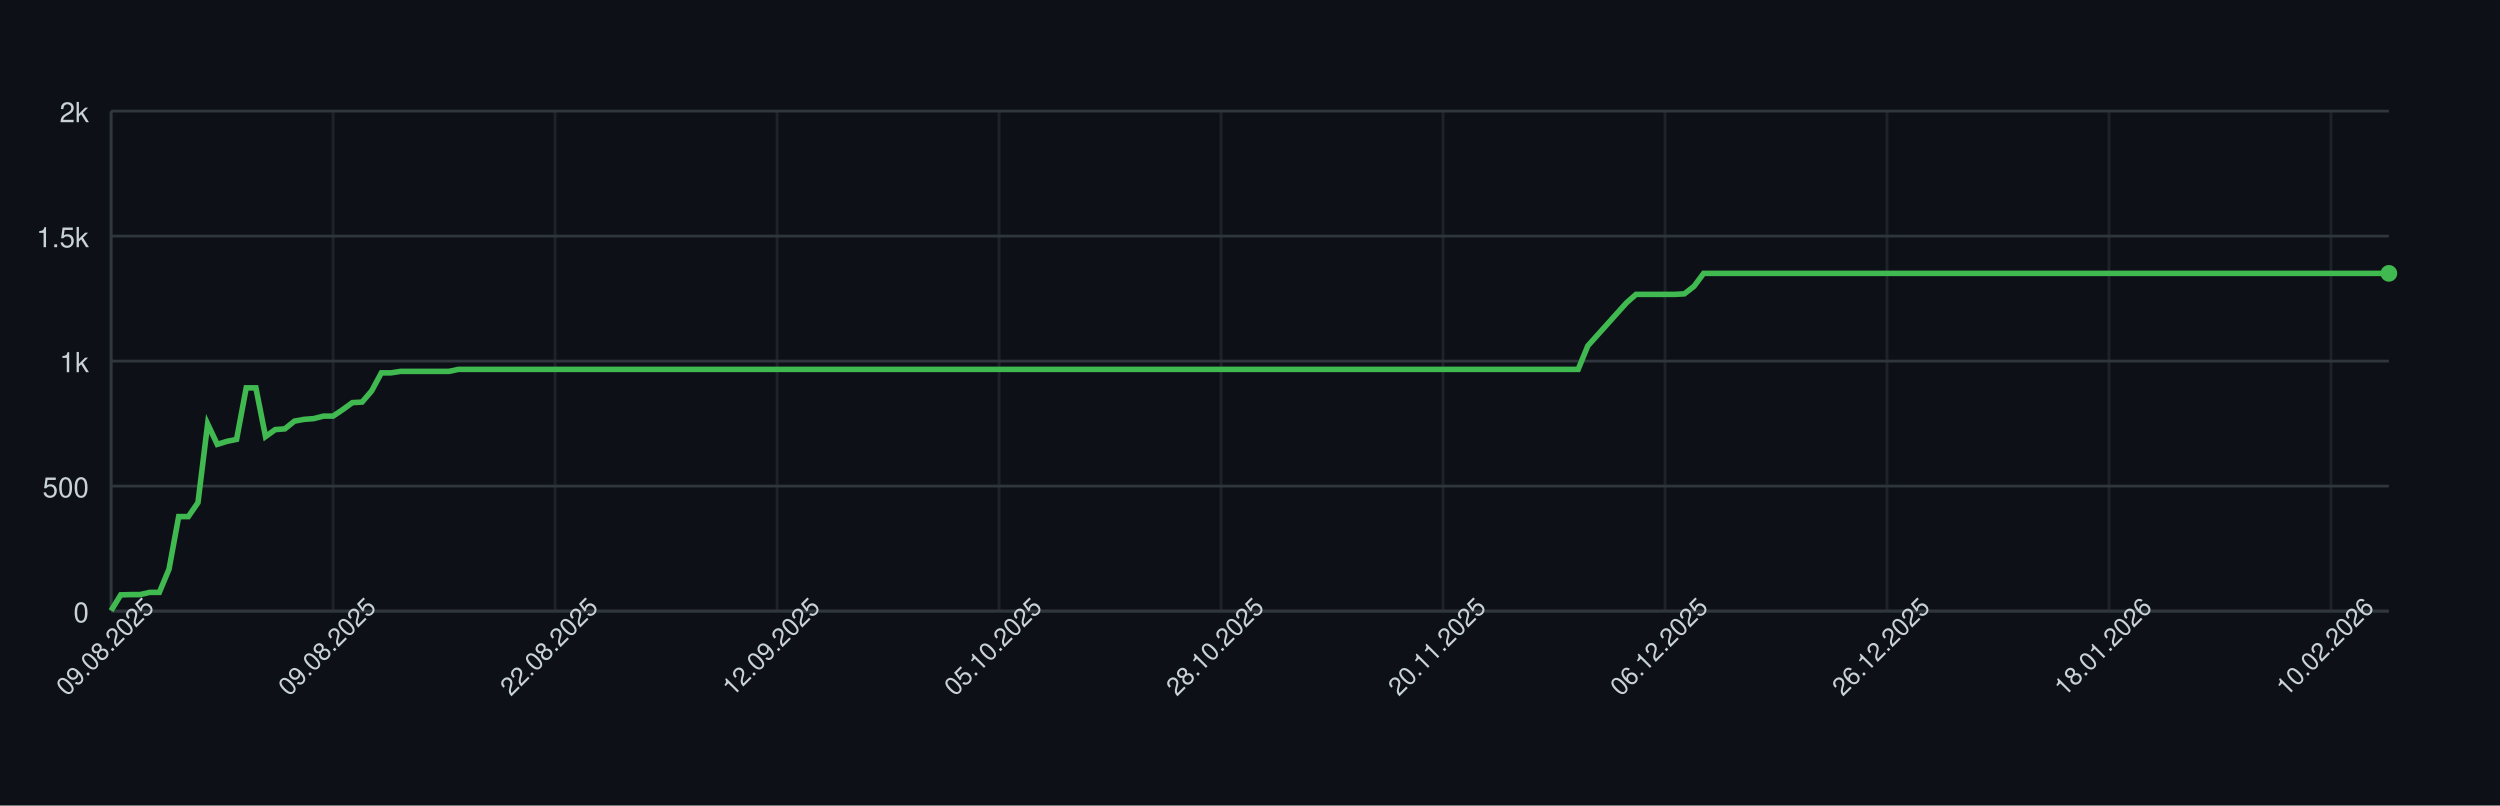
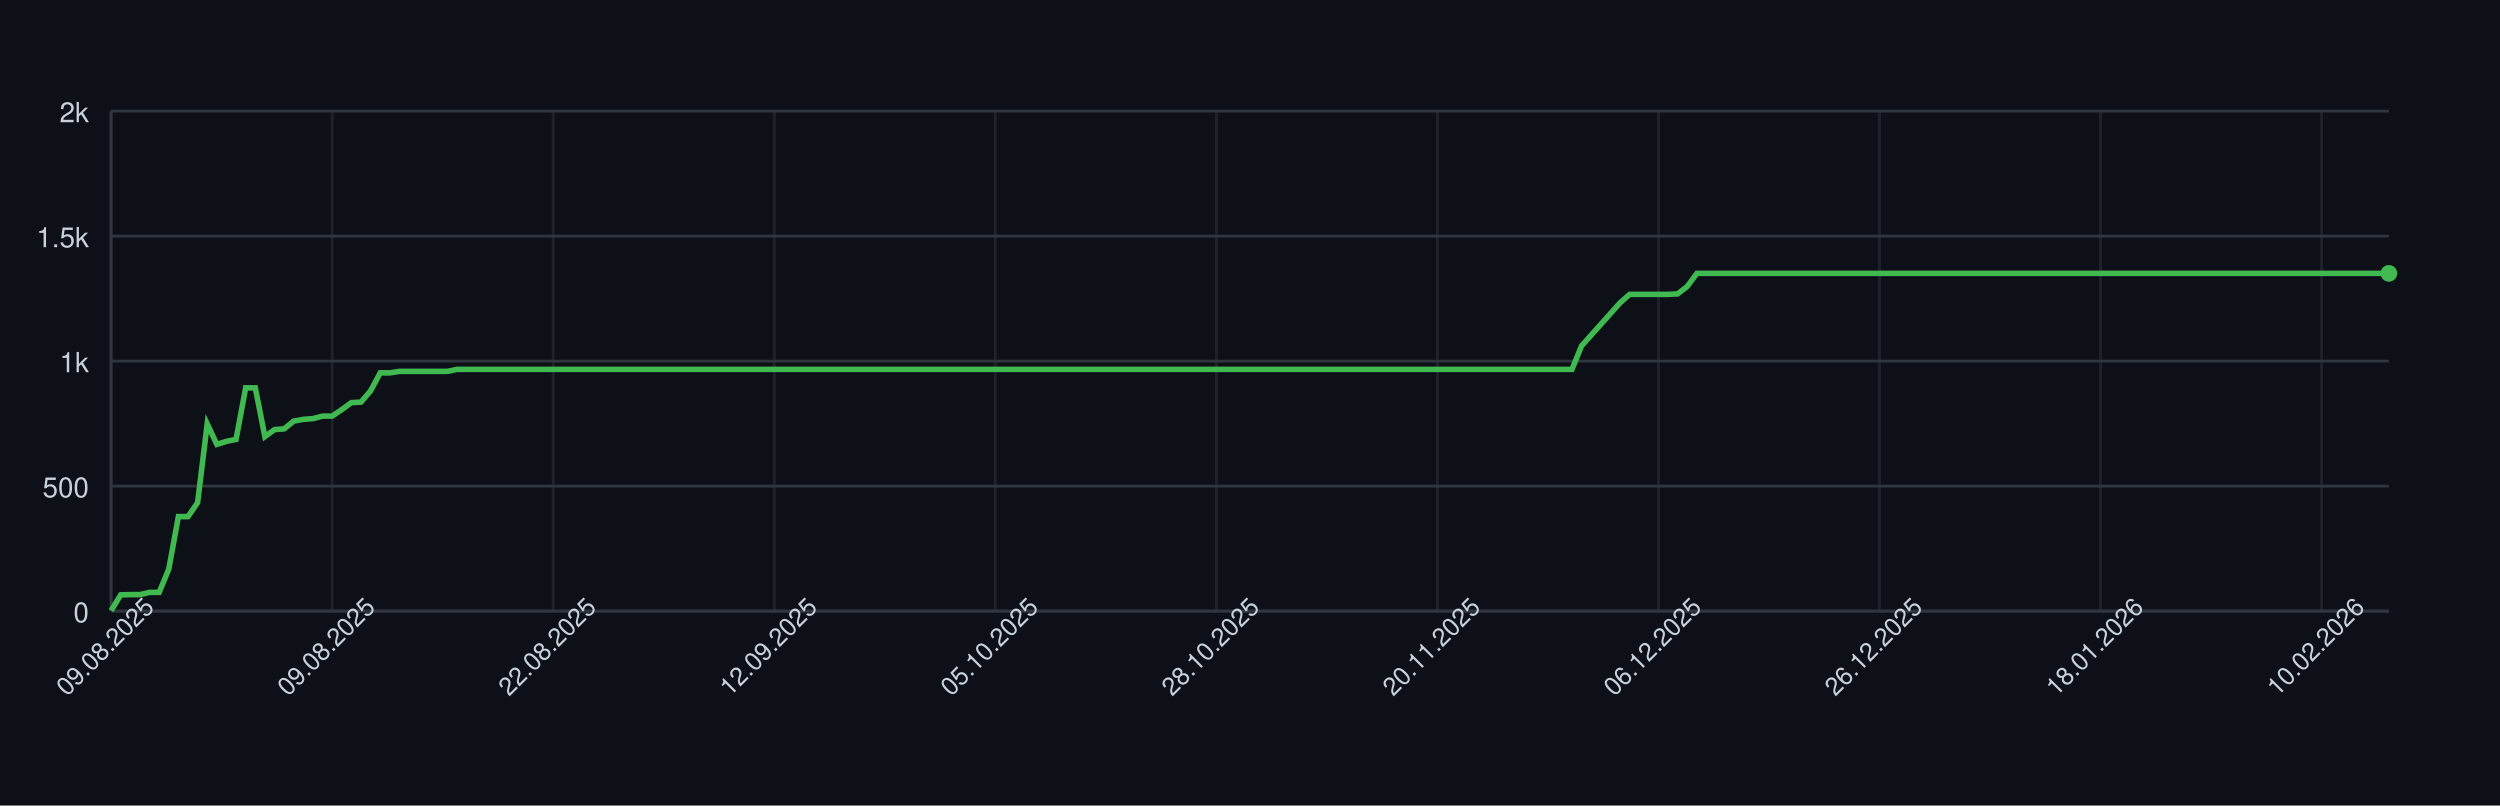
<svg xmlns="http://www.w3.org/2000/svg" width="900" height="290" style="font-family: -apple-system, BlinkMacSystemFont, 'Segoe UI', Helvetica, Arial, sans-serif;">
  <rect width="100%" height="100%" fill="#0d1117" />
  <g>
    <line x1="40" y1="220.00" x2="860" y2="220.00" stroke="#30363d" />
    <text x="32" y="224.00" font-size="10" fill="#c9d1d9" text-anchor="end">0</text>
    <line x1="40" y1="175.00" x2="860" y2="175.00" stroke="#30363d" />
    <text x="32" y="179.00" font-size="10" fill="#c9d1d9" text-anchor="end">500</text>
    <line x1="40" y1="130.00" x2="860" y2="130.00" stroke="#30363d" />
    <text x="32" y="134.00" font-size="10" fill="#c9d1d9" text-anchor="end">1k</text>
    <line x1="40" y1="85.00" x2="860" y2="85.00" stroke="#30363d" />
    <text x="32" y="89.00" font-size="10" fill="#c9d1d9" text-anchor="end">1.5k</text>
    <line x1="40" y1="40.00" x2="860" y2="40.00" stroke="#30363d" />
    <text x="32" y="44.00" font-size="10" fill="#c9d1d9" text-anchor="end">2k</text>
    <line x1="40.00" y1="40" x2="40.00" y2="220" stroke="#30363d" opacity="0.5" />
-     <line x1="119.92" y1="40" x2="119.92" y2="220" stroke="#30363d" opacity="0.5" />
-     <line x1="199.83" y1="40" x2="199.83" y2="220" stroke="#30363d" opacity="0.5" />
-     <line x1="279.75" y1="40" x2="279.75" y2="220" stroke="#30363d" opacity="0.5" />
-     <line x1="359.66" y1="40" x2="359.66" y2="220" stroke="#30363d" opacity="0.5" />
-     <line x1="439.58" y1="40" x2="439.58" y2="220" stroke="#30363d" opacity="0.5" />
-     <line x1="519.49" y1="40" x2="519.49" y2="220" stroke="#30363d" opacity="0.5" />
-     <line x1="599.41" y1="40" x2="599.41" y2="220" stroke="#30363d" opacity="0.5" />
-     <line x1="679.32" y1="40" x2="679.32" y2="220" stroke="#30363d" opacity="0.5" />
-     <line x1="759.24" y1="40" x2="759.24" y2="220" stroke="#30363d" opacity="0.5" />
-     <line x1="839.15" y1="40" x2="839.15" y2="220" stroke="#30363d" opacity="0.5" />
+     <line x1="119.58" y1="40" x2="119.58" y2="220" stroke="#30363d" opacity="0.5" />
+     <line x1="199.16" y1="40" x2="199.16" y2="220" stroke="#30363d" opacity="0.5" />
+     <line x1="278.73" y1="40" x2="278.73" y2="220" stroke="#30363d" opacity="0.5" />
+     <line x1="358.31" y1="40" x2="358.31" y2="220" stroke="#30363d" opacity="0.5" />
+     <line x1="437.89" y1="40" x2="437.89" y2="220" stroke="#30363d" opacity="0.5" />
+     <line x1="517.47" y1="40" x2="517.47" y2="220" stroke="#30363d" opacity="0.5" />
+     <line x1="597.05" y1="40" x2="597.05" y2="220" stroke="#30363d" opacity="0.5" />
+     <line x1="676.62" y1="40" x2="676.62" y2="220" stroke="#30363d" opacity="0.5" />
+     <line x1="756.20" y1="40" x2="756.20" y2="220" stroke="#30363d" opacity="0.5" />
+     <line x1="835.78" y1="40" x2="835.78" y2="220" stroke="#30363d" opacity="0.5" />
    <line x1="40" y1="220" x2="860" y2="220" stroke="#30363d" />
    <line x1="40" y1="40" x2="40" y2="220" stroke="#30363d" />
-     <path d="M 40.00 219.82 L 43.47 214.15 L 46.95 214.06 L 50.42 214.06 L 53.90 213.25 L 57.37 213.25 L 60.85 204.88 L 64.32 185.98 L 67.80 185.98 L 71.27 180.94 L 74.75 152.59 L 78.22 159.97 L 81.69 158.89 L 85.17 158.17 L 88.64 139.63 L 92.12 139.63 L 95.59 157.18 L 99.07 154.66 L 102.54 154.39 L 106.02 151.60 L 109.49 150.97 L 112.97 150.70 L 116.44 149.80 L 119.92 149.80 L 123.39 147.46 L 126.86 144.94 L 130.34 144.76 L 133.81 140.71 L 137.29 134.23 L 140.76 134.23 L 144.24 133.69 L 147.71 133.69 L 151.19 133.69 L 154.66 133.69 L 158.14 133.69 L 161.61 133.69 L 165.08 132.97 L 168.56 132.97 L 172.03 132.97 L 175.51 132.97 L 178.98 132.97 L 182.46 132.97 L 185.93 132.97 L 189.41 132.97 L 192.88 132.97 L 196.36 132.97 L 199.83 132.97 L 203.31 132.97 L 206.78 132.97 L 210.25 132.97 L 213.73 132.97 L 217.20 132.97 L 220.68 132.97 L 224.15 132.97 L 227.63 132.97 L 231.10 132.97 L 234.58 132.97 L 238.05 132.97 L 241.53 132.97 L 245.00 132.97 L 248.47 132.97 L 251.95 132.97 L 255.42 132.97 L 258.90 132.97 L 262.37 132.97 L 265.85 132.97 L 269.32 132.97 L 272.80 132.97 L 276.27 132.97 L 279.75 132.97 L 283.22 132.97 L 286.69 132.97 L 290.17 132.97 L 293.64 132.97 L 297.12 132.97 L 300.59 132.97 L 304.07 132.97 L 307.54 132.97 L 311.02 132.97 L 314.49 132.97 L 317.97 132.97 L 321.44 132.97 L 324.92 132.97 L 328.39 132.97 L 331.86 132.97 L 335.34 132.97 L 338.81 132.97 L 342.29 132.97 L 345.76 132.97 L 349.24 132.97 L 352.71 132.97 L 356.19 132.97 L 359.66 132.97 L 363.14 132.97 L 366.61 132.97 L 370.08 132.97 L 373.56 132.97 L 377.03 132.97 L 380.51 132.97 L 383.98 132.97 L 387.46 132.97 L 390.93 132.97 L 394.41 132.97 L 397.88 132.97 L 401.36 132.97 L 404.83 132.97 L 408.31 132.97 L 411.78 132.97 L 415.25 132.97 L 418.73 132.97 L 422.20 132.97 L 425.68 132.97 L 429.15 132.97 L 432.63 132.97 L 436.10 132.97 L 439.58 132.97 L 443.05 132.97 L 446.53 132.97 L 450.00 132.97 L 453.47 132.97 L 456.95 132.97 L 460.42 132.97 L 463.90 132.97 L 467.37 132.97 L 470.85 132.97 L 474.32 132.97 L 477.80 132.97 L 481.27 132.97 L 484.75 132.97 L 488.22 132.97 L 491.69 132.97 L 495.17 132.97 L 498.64 132.97 L 502.12 132.97 L 505.59 132.97 L 509.07 132.97 L 512.54 132.97 L 516.02 132.97 L 519.49 132.97 L 522.97 132.97 L 526.44 132.97 L 529.92 132.97 L 533.39 132.97 L 536.86 132.97 L 540.34 132.97 L 543.81 132.97 L 547.29 132.97 L 550.76 132.97 L 554.24 132.97 L 557.71 132.97 L 561.19 132.97 L 564.66 132.97 L 568.14 132.97 L 571.61 124.51 L 575.08 120.64 L 578.56 116.77 L 582.03 112.90 L 585.51 109.03 L 588.98 105.97 L 592.46 105.97 L 595.93 105.97 L 599.41 105.97 L 602.88 105.97 L 606.36 105.79 L 609.83 103.09 L 613.31 98.41 L 616.78 98.41 L 620.25 98.41 L 623.73 98.41 L 627.20 98.41 L 630.68 98.41 L 634.15 98.41 L 637.63 98.41 L 641.10 98.41 L 644.58 98.41 L 648.05 98.41 L 651.53 98.41 L 655.00 98.41 L 658.47 98.41 L 661.95 98.41 L 665.42 98.41 L 668.90 98.41 L 672.37 98.41 L 675.85 98.41 L 679.32 98.41 L 682.80 98.41 L 686.27 98.41 L 689.75 98.41 L 693.22 98.41 L 696.69 98.41 L 700.17 98.41 L 703.64 98.41 L 707.12 98.41 L 710.59 98.41 L 714.07 98.41 L 717.54 98.41 L 721.02 98.41 L 724.49 98.41 L 727.97 98.41 L 731.44 98.41 L 734.92 98.41 L 738.39 98.41 L 741.86 98.41 L 745.34 98.41 L 748.81 98.41 L 752.29 98.41 L 755.76 98.41 L 759.24 98.41 L 762.71 98.41 L 766.19 98.41 L 769.66 98.41 L 773.14 98.41 L 776.61 98.41 L 780.08 98.41 L 783.56 98.41 L 787.03 98.41 L 790.51 98.41 L 793.98 98.41 L 797.46 98.41 L 800.93 98.41 L 804.41 98.41 L 807.88 98.41 L 811.36 98.41 L 814.83 98.41 L 818.31 98.41 L 821.78 98.41 L 825.25 98.41 L 828.73 98.41 L 832.20 98.41 L 835.68 98.41 L 839.15 98.41 L 842.63 98.41 L 846.10 98.41 L 849.58 98.41 L 853.05 98.41 L 856.53 98.41 L 860.00 98.41" fill="none" stroke="#3fb950" stroke-width="2" />
+     <path d="M 40.00 219.82 L 43.46 214.15 L 46.92 214.06 L 50.38 214.06 L 53.84 213.25 L 57.30 213.25 L 60.76 204.88 L 64.22 185.98 L 67.68 185.98 L 71.14 180.94 L 74.60 152.59 L 78.06 159.97 L 81.52 158.89 L 84.98 158.17 L 88.44 139.63 L 91.90 139.63 L 95.36 157.18 L 98.82 154.66 L 102.28 154.39 L 105.74 151.60 L 109.20 150.97 L 112.66 150.70 L 116.12 149.80 L 119.58 149.80 L 123.04 147.46 L 126.50 144.94 L 129.96 144.76 L 133.42 140.71 L 136.88 134.23 L 140.34 134.23 L 143.80 133.69 L 147.26 133.69 L 150.72 133.69 L 154.18 133.69 L 157.64 133.69 L 161.10 133.69 L 164.56 132.97 L 168.02 132.97 L 171.48 132.97 L 174.94 132.97 L 178.40 132.97 L 181.86 132.97 L 185.32 132.97 L 188.78 132.97 L 192.24 132.97 L 195.70 132.97 L 199.16 132.97 L 202.62 132.97 L 206.08 132.97 L 209.54 132.97 L 213.00 132.97 L 216.46 132.97 L 219.92 132.97 L 223.38 132.97 L 226.84 132.97 L 230.30 132.97 L 233.76 132.97 L 237.22 132.97 L 240.68 132.97 L 244.14 132.97 L 247.59 132.97 L 251.05 132.97 L 254.51 132.97 L 257.97 132.97 L 261.43 132.97 L 264.89 132.97 L 268.35 132.97 L 271.81 132.97 L 275.27 132.97 L 278.73 132.97 L 282.19 132.97 L 285.65 132.97 L 289.11 132.97 L 292.57 132.97 L 296.03 132.97 L 299.49 132.97 L 302.95 132.97 L 306.41 132.97 L 309.87 132.97 L 313.33 132.97 L 316.79 132.97 L 320.25 132.97 L 323.71 132.97 L 327.17 132.97 L 330.63 132.97 L 334.09 132.97 L 337.55 132.97 L 341.01 132.97 L 344.47 132.97 L 347.93 132.97 L 351.39 132.97 L 354.85 132.97 L 358.31 132.97 L 361.77 132.97 L 365.23 132.97 L 368.69 132.97 L 372.15 132.97 L 375.61 132.97 L 379.07 132.97 L 382.53 132.97 L 385.99 132.97 L 389.45 132.97 L 392.91 132.97 L 396.37 132.97 L 399.83 132.97 L 403.29 132.97 L 406.75 132.97 L 410.21 132.97 L 413.67 132.97 L 417.13 132.97 L 420.59 132.97 L 424.05 132.97 L 427.51 132.97 L 430.97 132.97 L 434.43 132.97 L 437.89 132.97 L 441.35 132.97 L 444.81 132.97 L 448.27 132.97 L 451.73 132.97 L 455.19 132.97 L 458.65 132.97 L 462.11 132.97 L 465.57 132.97 L 469.03 132.97 L 472.49 132.97 L 475.95 132.97 L 479.41 132.97 L 482.87 132.97 L 486.33 132.97 L 489.79 132.97 L 493.25 132.97 L 496.71 132.97 L 500.17 132.97 L 503.63 132.97 L 507.09 132.97 L 510.55 132.97 L 514.01 132.97 L 517.47 132.97 L 520.93 132.97 L 524.39 132.97 L 527.85 132.97 L 531.31 132.97 L 534.77 132.97 L 538.23 132.97 L 541.69 132.97 L 545.15 132.97 L 548.61 132.97 L 552.07 132.97 L 555.53 132.97 L 558.99 132.97 L 562.45 132.97 L 565.91 132.97 L 569.37 124.51 L 572.83 120.64 L 576.29 116.77 L 579.75 112.90 L 583.21 109.03 L 586.67 105.97 L 590.13 105.97 L 593.59 105.97 L 597.05 105.97 L 600.51 105.97 L 603.97 105.79 L 607.43 103.09 L 610.89 98.41 L 614.35 98.41 L 617.81 98.41 L 621.27 98.41 L 624.73 98.41 L 628.19 98.41 L 631.65 98.41 L 635.11 98.41 L 638.57 98.41 L 642.03 98.41 L 645.49 98.41 L 648.95 98.41 L 652.41 98.41 L 655.86 98.41 L 659.32 98.41 L 662.78 98.41 L 666.24 98.41 L 669.70 98.41 L 673.16 98.41 L 676.62 98.41 L 680.08 98.41 L 683.54 98.41 L 687.00 98.41 L 690.46 98.41 L 693.92 98.41 L 697.38 98.41 L 700.84 98.41 L 704.30 98.41 L 707.76 98.41 L 711.22 98.41 L 714.68 98.41 L 718.14 98.41 L 721.60 98.41 L 725.06 98.41 L 728.52 98.41 L 731.98 98.41 L 735.44 98.41 L 738.90 98.41 L 742.36 98.41 L 745.82 98.41 L 749.28 98.41 L 752.74 98.41 L 756.20 98.41 L 759.66 98.41 L 763.12 98.41 L 766.58 98.41 L 770.04 98.41 L 773.50 98.41 L 776.96 98.41 L 780.42 98.41 L 783.88 98.41 L 787.34 98.41 L 790.80 98.41 L 794.26 98.41 L 797.72 98.41 L 801.18 98.41 L 804.64 98.41 L 808.10 98.41 L 811.56 98.41 L 815.02 98.41 L 818.48 98.41 L 821.94 98.41 L 825.40 98.41 L 828.86 98.41 L 832.32 98.41 L 835.78 98.41 L 839.24 98.41 L 842.70 98.41 L 846.16 98.41 L 849.62 98.41 L 853.08 98.41 L 856.54 98.41 L 860.00 98.41" fill="none" stroke="#3fb950" stroke-width="2" />
    <circle cx="860.00" cy="98.41" r="3" fill="#3fb950" />
    <text x="40.00" y="235.00" font-size="9" fill="#c9d1d9" text-anchor="middle" transform="rotate(-45 40.00 235.00)">09.08.2025</text>
-     <text x="119.92" y="235.00" font-size="9" fill="#c9d1d9" text-anchor="middle" transform="rotate(-45 119.92 235.00)">09.08.2025</text>
-     <text x="199.83" y="235.00" font-size="9" fill="#c9d1d9" text-anchor="middle" transform="rotate(-45 199.83 235.00)">22.08.2025</text>
-     <text x="279.75" y="235.00" font-size="9" fill="#c9d1d9" text-anchor="middle" transform="rotate(-45 279.75 235.00)">12.09.2025</text>
-     <text x="359.66" y="235.00" font-size="9" fill="#c9d1d9" text-anchor="middle" transform="rotate(-45 359.66 235.00)">05.10.2025</text>
-     <text x="439.58" y="235.00" font-size="9" fill="#c9d1d9" text-anchor="middle" transform="rotate(-45 439.58 235.00)">28.10.2025</text>
-     <text x="519.49" y="235.00" font-size="9" fill="#c9d1d9" text-anchor="middle" transform="rotate(-45 519.49 235.00)">20.11.2025</text>
-     <text x="599.41" y="235.00" font-size="9" fill="#c9d1d9" text-anchor="middle" transform="rotate(-45 599.41 235.00)">06.12.2025</text>
-     <text x="679.32" y="235.00" font-size="9" fill="#c9d1d9" text-anchor="middle" transform="rotate(-45 679.32 235.00)">26.12.2025</text>
-     <text x="759.24" y="235.00" font-size="9" fill="#c9d1d9" text-anchor="middle" transform="rotate(-45 759.24 235.00)">18.01.2026</text>
-     <text x="839.15" y="235.00" font-size="9" fill="#c9d1d9" text-anchor="middle" transform="rotate(-45 839.15 235.00)">10.02.2026</text>
+     <text x="119.58" y="235.00" font-size="9" fill="#c9d1d9" text-anchor="middle" transform="rotate(-45 119.58 235.00)">09.08.2025</text>
+     <text x="199.16" y="235.00" font-size="9" fill="#c9d1d9" text-anchor="middle" transform="rotate(-45 199.16 235.00)">22.08.2025</text>
+     <text x="278.73" y="235.00" font-size="9" fill="#c9d1d9" text-anchor="middle" transform="rotate(-45 278.73 235.00)">12.09.2025</text>
+     <text x="358.31" y="235.00" font-size="9" fill="#c9d1d9" text-anchor="middle" transform="rotate(-45 358.31 235.00)">05.10.2025</text>
+     <text x="437.89" y="235.00" font-size="9" fill="#c9d1d9" text-anchor="middle" transform="rotate(-45 437.89 235.00)">28.10.2025</text>
+     <text x="517.47" y="235.00" font-size="9" fill="#c9d1d9" text-anchor="middle" transform="rotate(-45 517.47 235.00)">20.11.2025</text>
+     <text x="597.05" y="235.00" font-size="9" fill="#c9d1d9" text-anchor="middle" transform="rotate(-45 597.05 235.00)">06.12.2025</text>
+     <text x="676.62" y="235.00" font-size="9" fill="#c9d1d9" text-anchor="middle" transform="rotate(-45 676.62 235.00)">26.12.2025</text>
+     <text x="756.20" y="235.00" font-size="9" fill="#c9d1d9" text-anchor="middle" transform="rotate(-45 756.20 235.00)">18.01.2026</text>
+     <text x="835.78" y="235.00" font-size="9" fill="#c9d1d9" text-anchor="middle" transform="rotate(-45 835.78 235.00)">10.02.2026</text>
  </g>
</svg>
